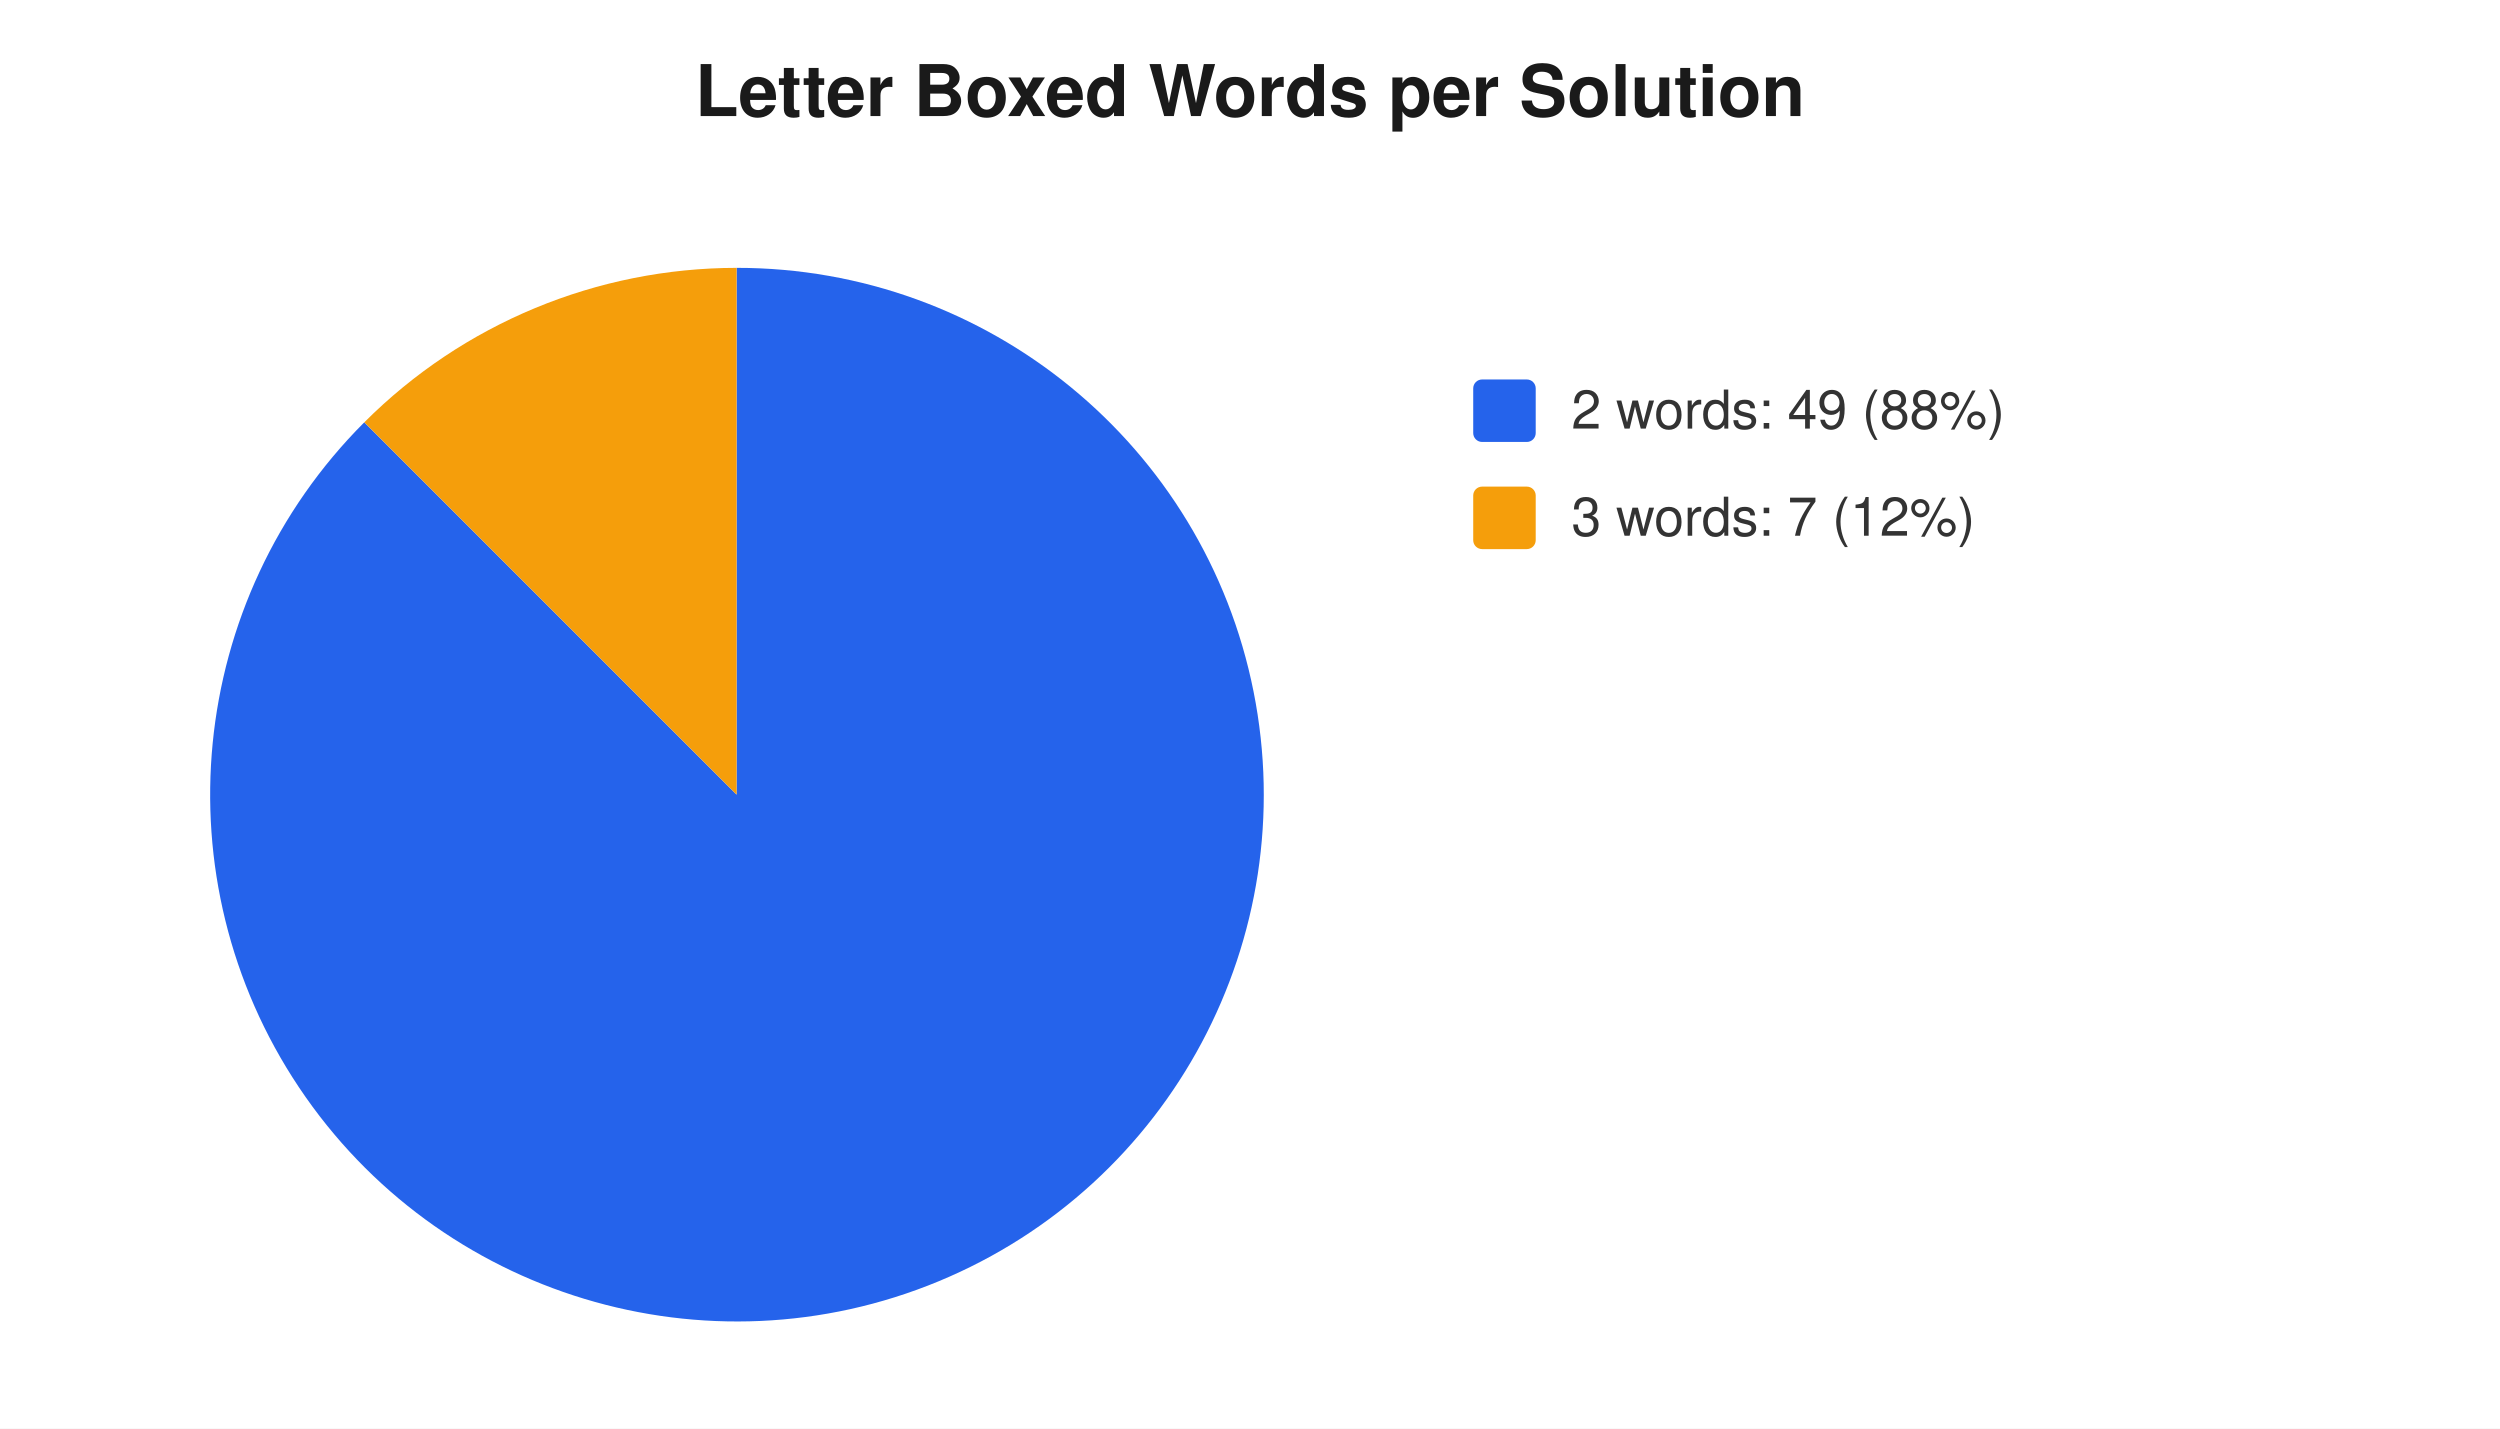
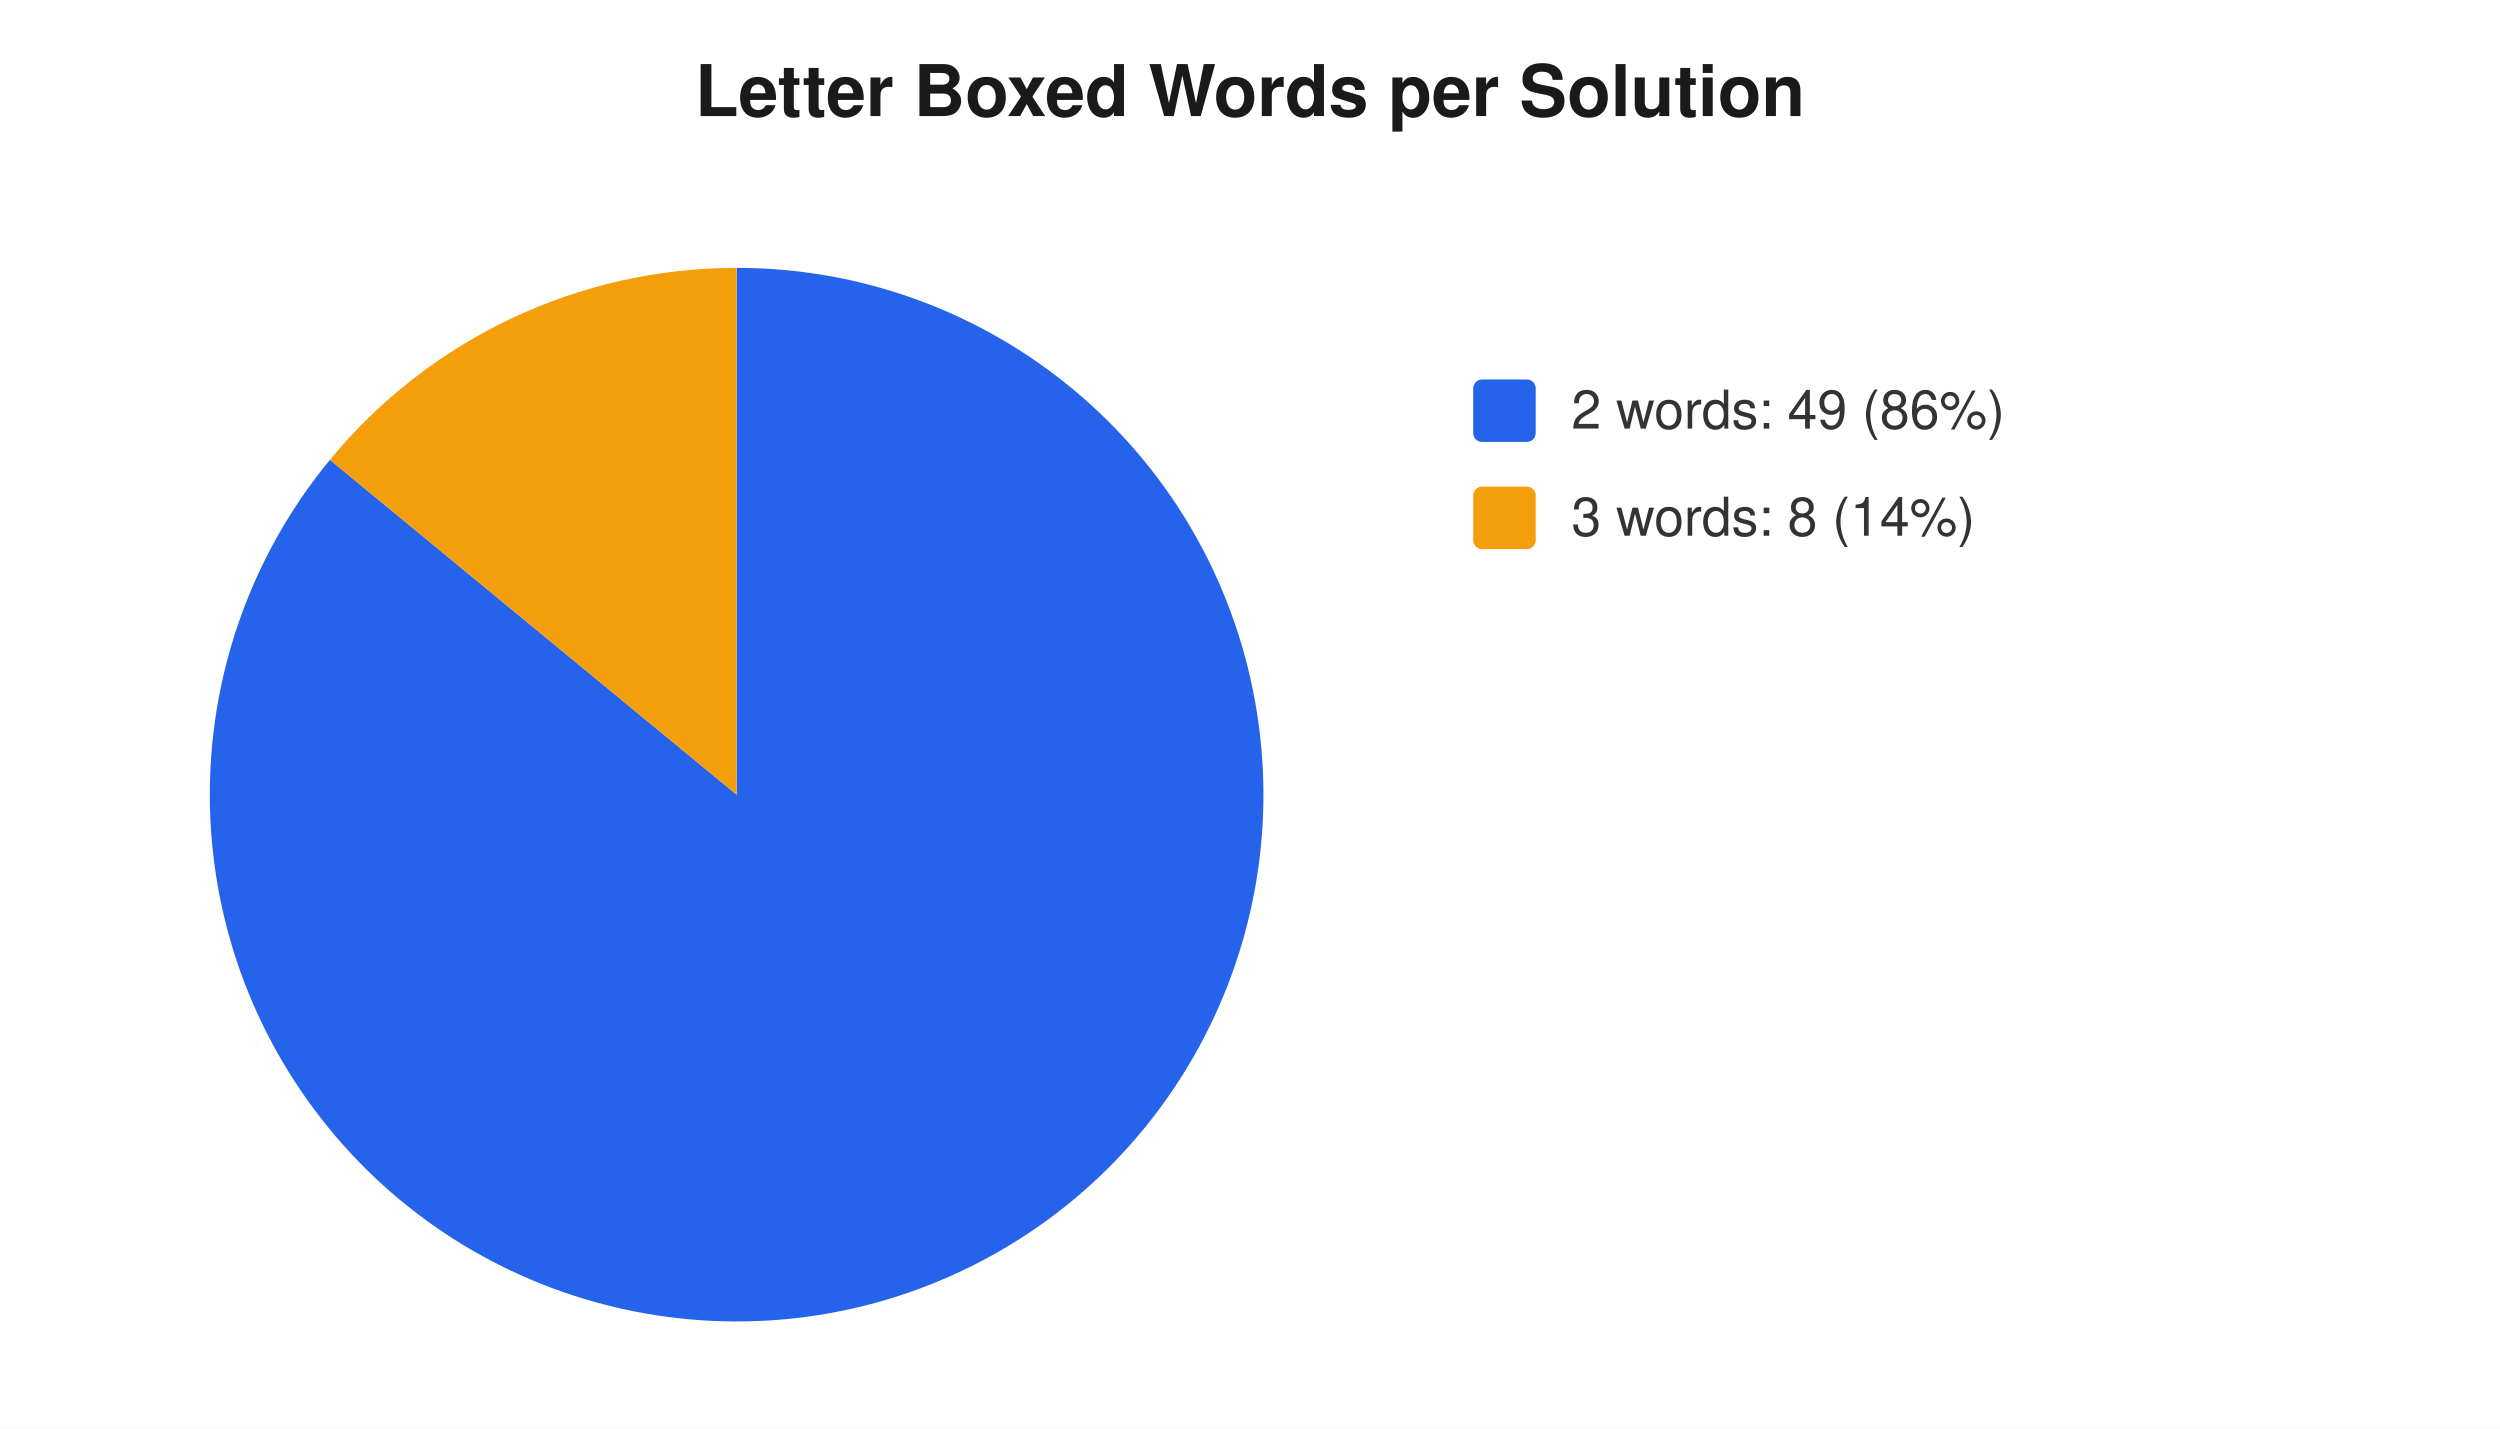
<svg xmlns="http://www.w3.org/2000/svg" width="560" height="320" viewBox="0 0 560 320" font-family="-apple-system,Segoe UI,Helvetica,Arial,sans-serif" font-size="12">
  <rect width="560" height="320" fill="#ffffff" />
  <text x="280" y="26" text-anchor="middle" font-size="16" font-weight="600" fill="#1a1a1a">Letter Boxed Words per Solution</text>
-   <path d="M 165 178 L 165.0 60.0 A 118 118 0 1 1 81.6 94.6 Z" fill="#2563eb" />
-   <path d="M 165 178 L 81.6 94.6 A 118 118 0 0 1 165.0 60.0 Z" fill="#f59e0b" />
+   <path d="M 165 178 L 165.0 60.0 A 118 118 0 1 1 73.9 103.0 Z" fill="#2563eb" />
+   <path d="M 165 178 L 73.9 103.0 A 118 118 0 0 1 165.0 60.0 Z" fill="#f59e0b" />
  <rect x="330" y="85" width="14" height="14" rx="2" fill="#2563eb" />
-   <text x="352" y="96" fill="#333">2 words: 49 (88%)</text>
+   <text x="352" y="96" fill="#333">2 words: 49 (86%)</text>
  <rect x="330" y="109" width="14" height="14" rx="2" fill="#f59e0b" />
-   <text x="352" y="120" fill="#333">3 words: 7 (12%)</text>
+   <text x="352" y="120" fill="#333">3 words: 8 (14%)</text>
</svg>
